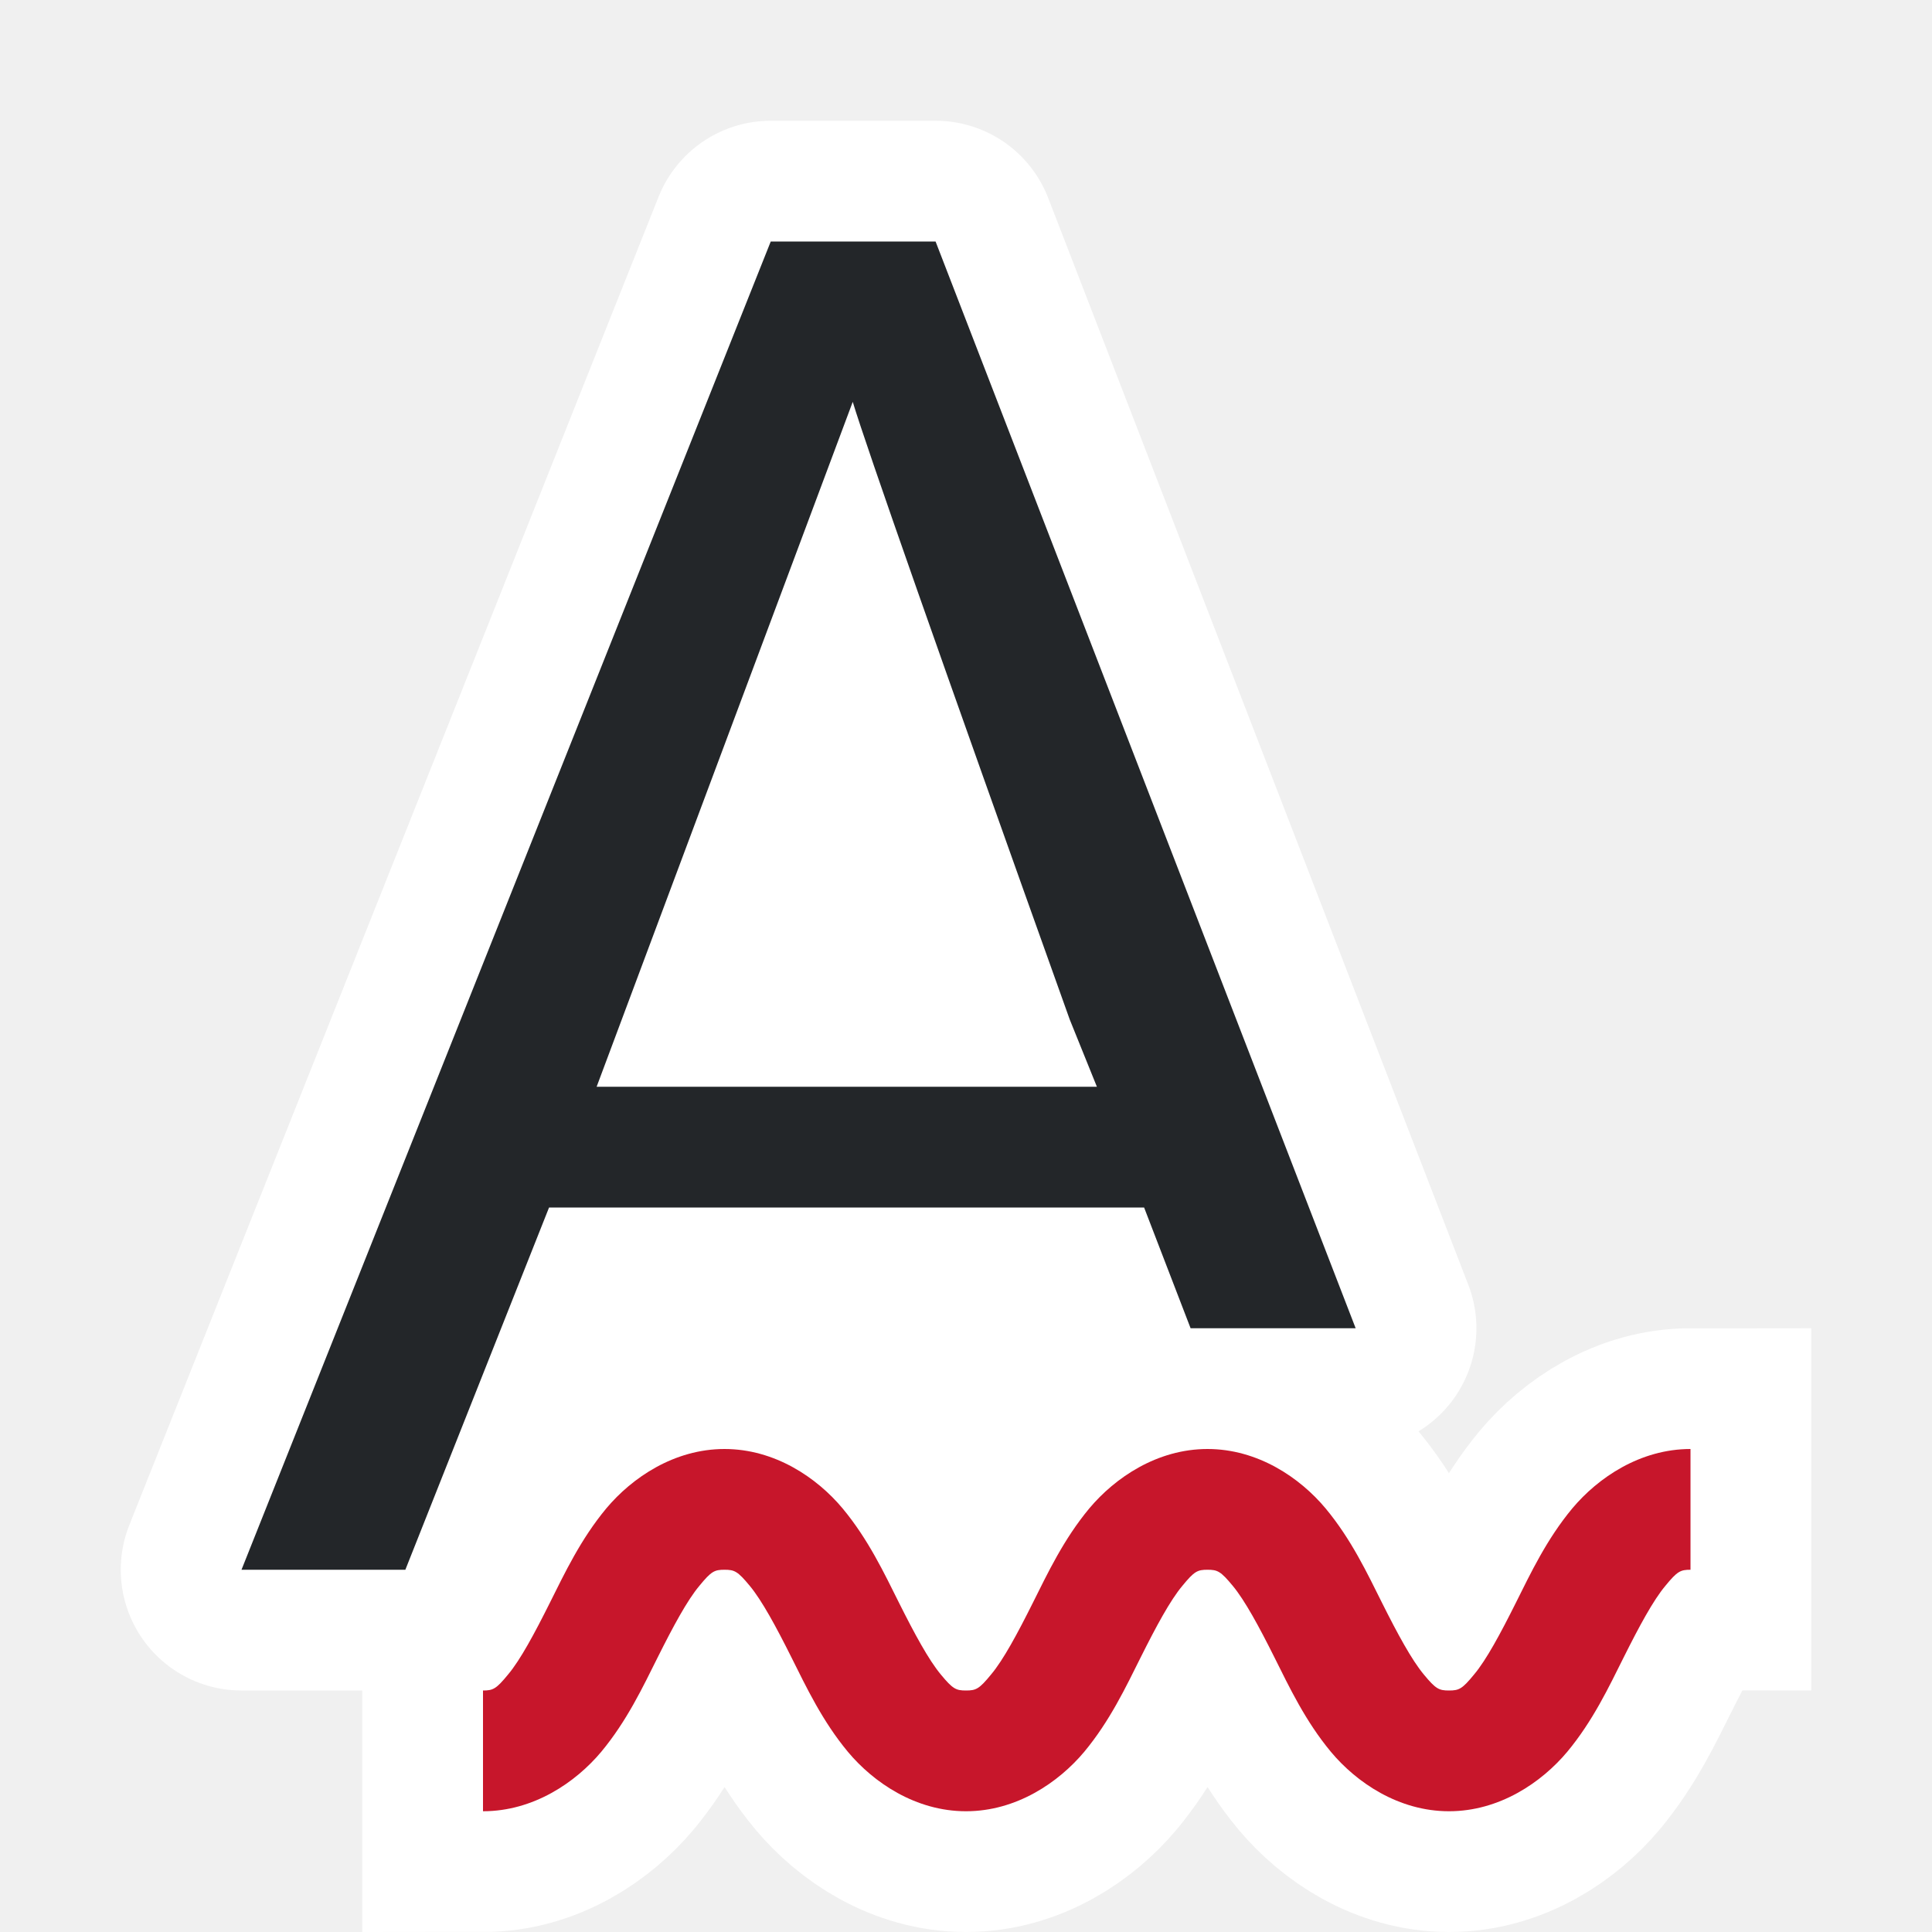
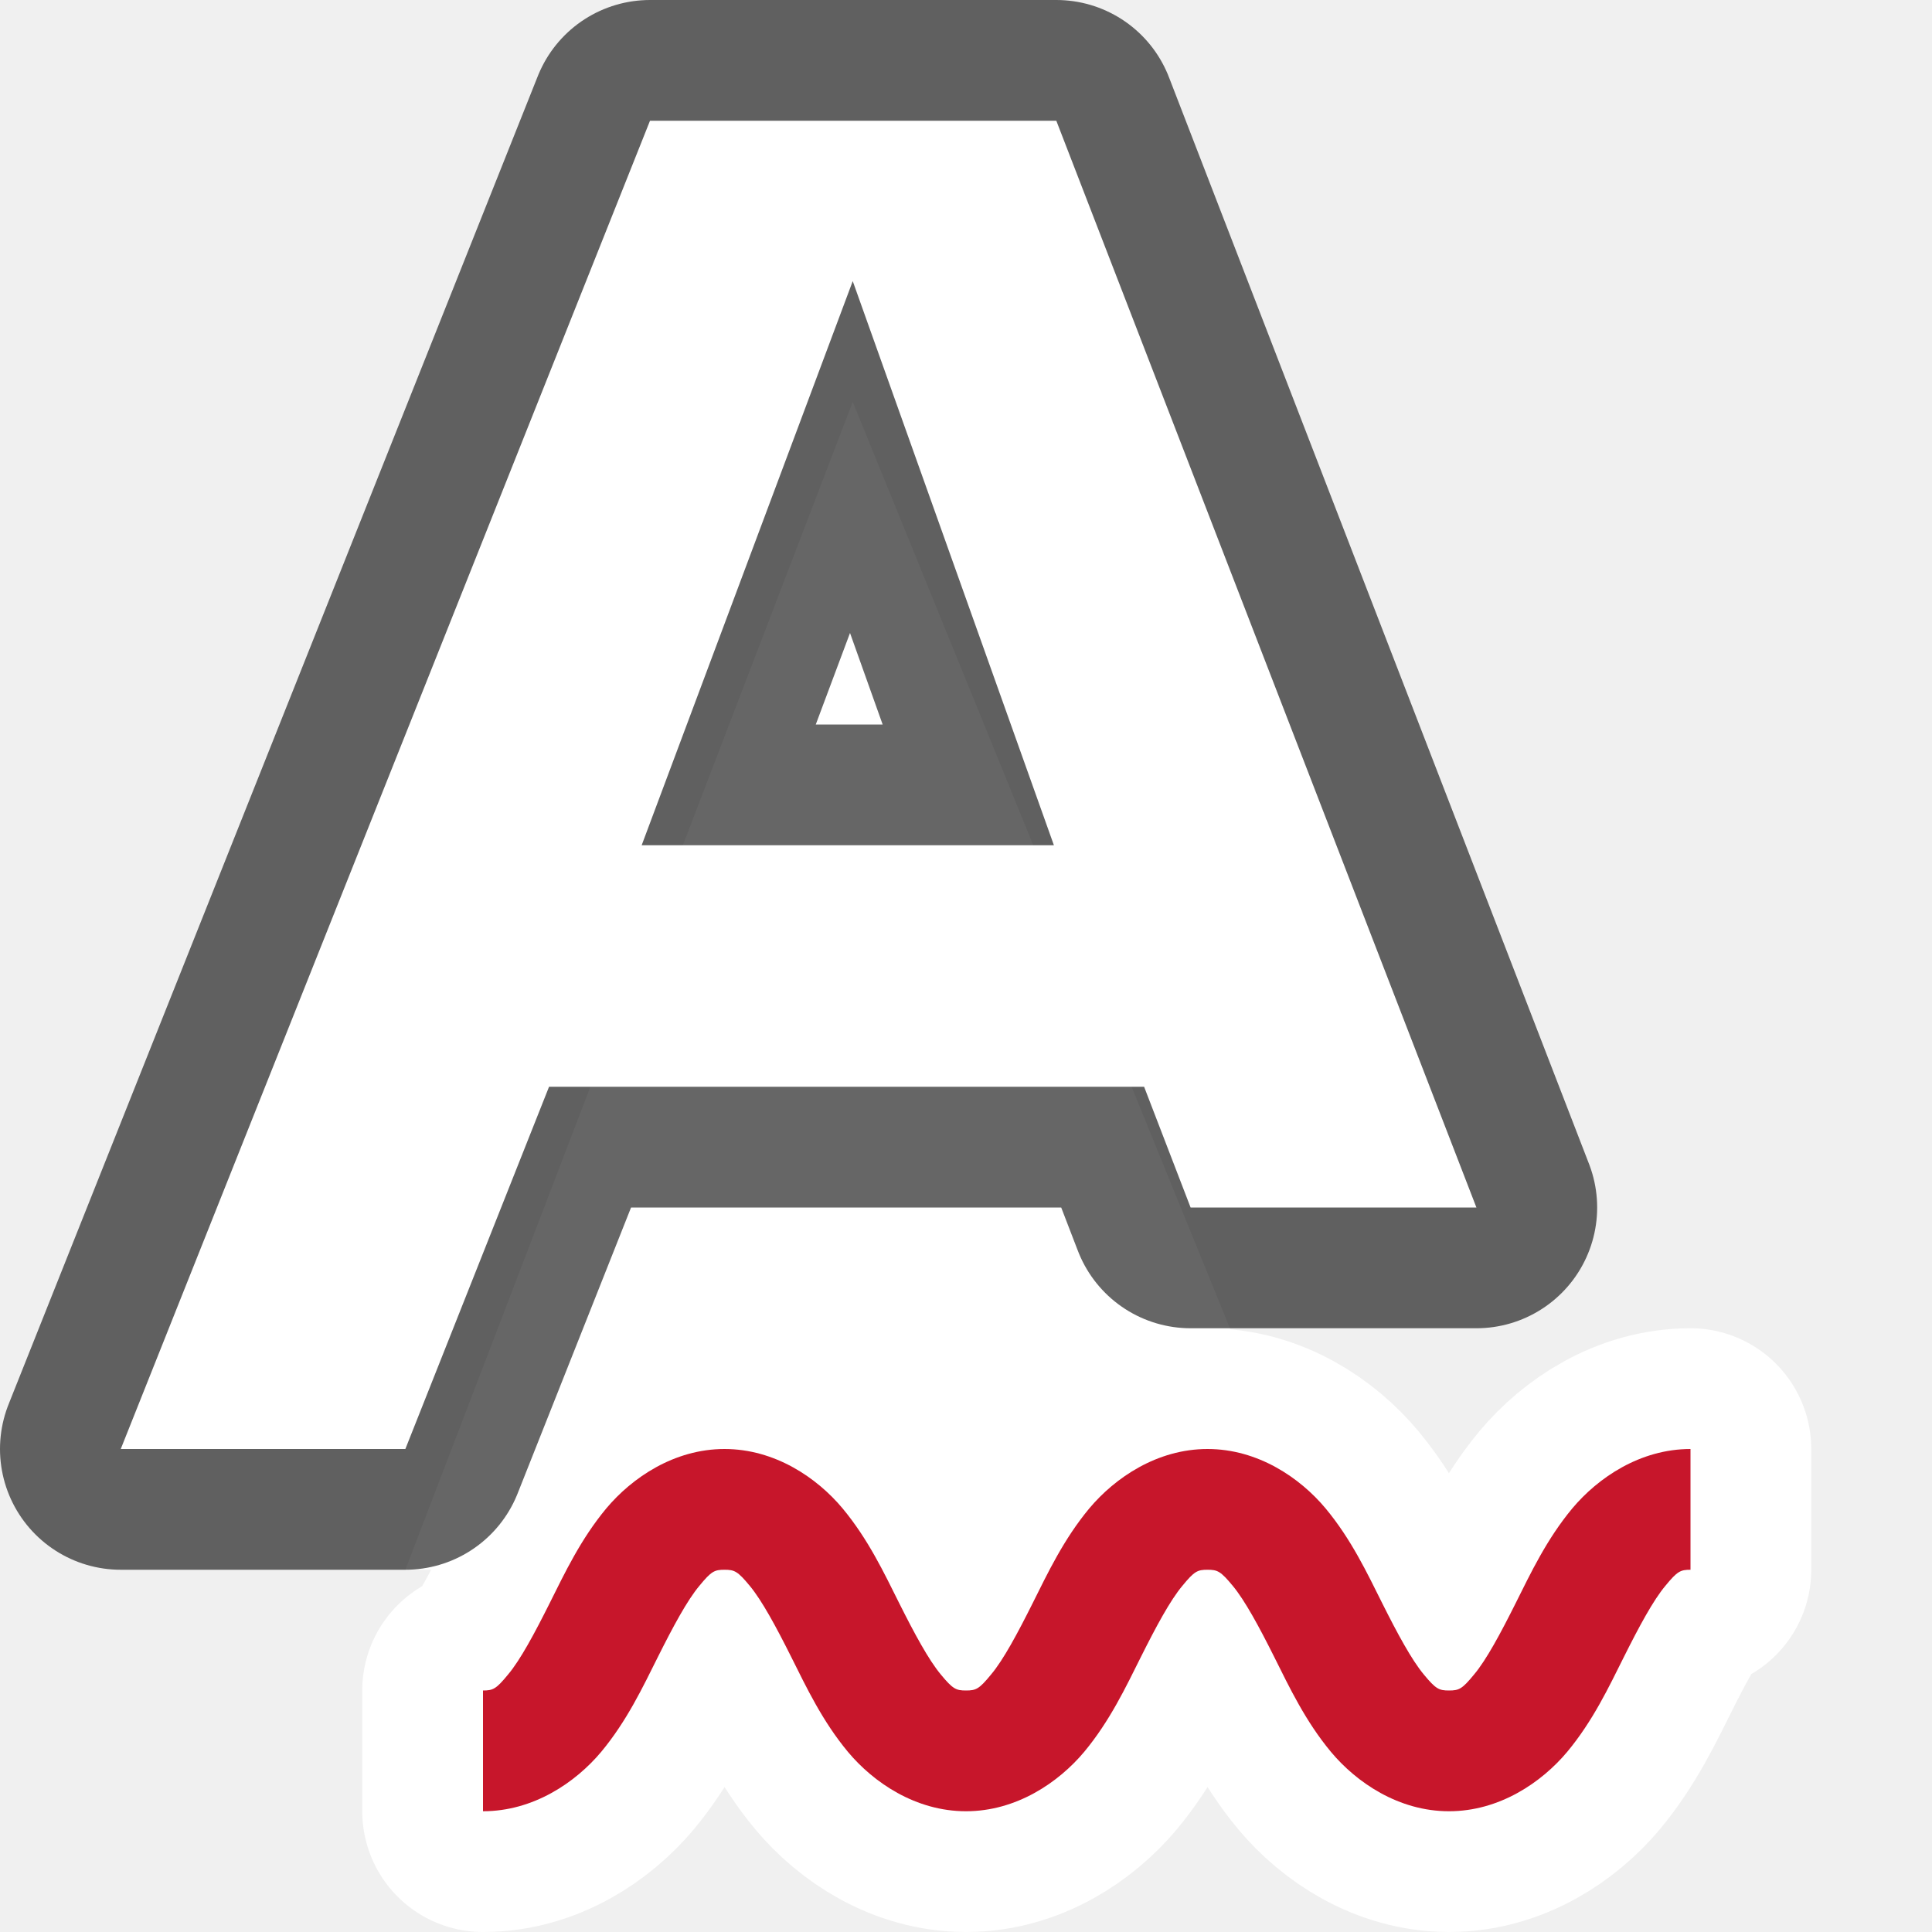
<svg xmlns="http://www.w3.org/2000/svg" viewBox="0 0 16 16" version="1.1" id="svg6">
  <defs id="defs10" />
-   <path id="path846" d="m 4,15 c 0.417,0 0.766,-0.238 0.979,-0.492 0.212,-0.255 0.344,-0.535 0.469,-0.785 0.125,-0.25 0.243,-0.47 0.344,-0.59 C 5.891,13.012 5.917,13 6,13 c 0.083,0 0.109,0.012 0.209,0.133 0.1,0.12 0.219,0.34 0.344,0.59 0.125,0.25 0.257,0.53 0.469,0.785 C 7.234,14.762 7.583,15 8,15 c 0.417,0 0.766,-0.238 0.979,-0.492 0.212,-0.255 0.344,-0.535 0.469,-0.785 0.125,-0.25 0.243,-0.47 0.344,-0.59 C 9.891,13.012 9.917,13 10,13 c 0.083,0 0.109,0.012 0.209,0.133 0.1,0.12 0.219,0.34 0.344,0.59 0.125,0.25 0.257,0.53 0.469,0.785 C 11.234,14.762 11.583,15 12,15 c 0.417,0 0.766,-0.238 0.979,-0.492 0.212,-0.255 0.344,-0.535 0.469,-0.785 0.125,-0.25 0.243,-0.47 0.344,-0.59 C 13.891,13.012 13.917,13 14,13 v -1 c -0.417,0 -0.766,0.238 -0.979,0.492 -0.212,0.255 -0.344,0.535 -0.469,0.785 -0.125,0.25 -0.243,0.47 -0.344,0.59 C 12.109,13.988 12.083,14 12,14 c -0.083,0 -0.109,-0.012 -0.209,-0.133 -0.1,-0.12 -0.219,-0.34 -0.344,-0.59 -0.125,-0.25 -0.257,-0.53 -0.469,-0.785 C 10.766,12.238 10.417,12 10,12 c -0.417,0 -0.766,0.238 -0.979,0.492 -0.212,0.255 -0.344,0.535 -0.469,0.785 -0.125,0.25 -0.243,0.47 -0.344,0.59 C 8.109,13.988 8.083,14 8,14 7.917,14 7.891,13.988 7.791,13.867 7.691,13.747 7.572,13.527 7.447,13.277 c -0.125,-0.25 -0.257,-0.53 -0.469,-0.785 C 6.766,12.238 6.417,12 6,12 c -0.417,0 -0.766,0.238 -0.979,0.492 -0.212,0.255 -0.344,0.535 -0.469,0.785 -0.125,0.25 -0.243,0.47 -0.344,0.59 C 4.109,13.988 4.083,14 4,14 Z" style="color:#000000;font-style:normal;font-variant:normal;font-weight:normal;font-stretch:normal;font-size:medium;line-height:normal;font-family:sans-serif;font-variant-ligatures:normal;font-variant-position:normal;font-variant-caps:normal;font-variant-numeric:normal;font-variant-alternates:normal;font-feature-settings:normal;text-indent:0;text-align:start;text-decoration:none;text-decoration-line:none;text-decoration-style:solid;text-decoration-color:#000000;letter-spacing:normal;word-spacing:normal;text-transform:none;writing-mode:lr-tb;direction:ltr;text-orientation:mixed;dominant-baseline:auto;baseline-shift:baseline;text-anchor:start;white-space:normal;shape-padding:0;clip-rule:nonzero;display:inline;overflow:visible;visibility:visible;opacity:1;isolation:auto;mix-blend-mode:normal;color-interpolation:sRGB;color-interpolation-filters:linearRGB;solid-color:#000000;solid-opacity:1;vector-effect:none;fill:#ffffff;fill-opacity:1;fill-rule:nonzero;stroke:#ffffff;stroke-width:2;stroke-linecap:butt;stroke-linejoin:miter;stroke-miterlimit:4;stroke-dasharray:none;stroke-dashoffset:0;stroke-opacity:1;color-rendering:auto;image-rendering:auto;shape-rendering:auto;text-rendering:auto;enable-background:accumulate" />
+   <path id="path846" d="m 4,15 c 0.417,0 0.766,-0.238 0.979,-0.492 0.212,-0.255 0.344,-0.535 0.469,-0.785 0.125,-0.25 0.243,-0.47 0.344,-0.59 C 5.891,13.012 5.917,13 6,13 c 0.083,0 0.109,0.012 0.209,0.133 0.1,0.12 0.219,0.34 0.344,0.59 0.125,0.25 0.257,0.53 0.469,0.785 C 7.234,14.762 7.583,15 8,15 c 0.417,0 0.766,-0.238 0.979,-0.492 0.212,-0.255 0.344,-0.535 0.469,-0.785 0.125,-0.25 0.243,-0.47 0.344,-0.59 C 9.891,13.012 9.917,13 10,13 c 0.083,0 0.109,0.012 0.209,0.133 0.1,0.12 0.219,0.34 0.344,0.59 0.125,0.25 0.257,0.53 0.469,0.785 C 11.234,14.762 11.583,15 12,15 c 0.417,0 0.766,-0.238 0.979,-0.492 0.212,-0.255 0.344,-0.535 0.469,-0.785 0.125,-0.25 0.243,-0.47 0.344,-0.59 C 13.891,13.012 13.917,13 14,13 v -1 c -0.417,0 -0.766,0.238 -0.979,0.492 -0.212,0.255 -0.344,0.535 -0.469,0.785 -0.125,0.25 -0.243,0.47 -0.344,0.59 C 12.109,13.988 12.083,14 12,14 c -0.083,0 -0.109,-0.012 -0.209,-0.133 -0.1,-0.12 -0.219,-0.34 -0.344,-0.59 -0.125,-0.25 -0.257,-0.53 -0.469,-0.785 C 10.766,12.238 10.417,12 10,12 c -0.417,0 -0.766,0.238 -0.979,0.492 -0.212,0.255 -0.344,0.535 -0.469,0.785 -0.125,0.25 -0.243,0.47 -0.344,0.59 C 8.109,13.988 8.083,14 8,14 7.917,14 7.891,13.988 7.791,13.867 7.691,13.747 7.572,13.527 7.447,13.277 c -0.125,-0.25 -0.257,-0.53 -0.469,-0.785 C 6.766,12.238 6.417,12 6,12 c -0.417,0 -0.766,0.238 -0.979,0.492 -0.212,0.255 -0.344,0.535 -0.469,0.785 -0.125,0.25 -0.243,0.47 -0.344,0.59 C 4.109,13.988 4.083,14 4,14 Z" style="color:#000000;font-style:normal;font-variant:normal;font-weight:normal;font-stretch:normal;font-size:medium;line-height:normal;font-family:sans-serif;font-variant-ligatures:normal;font-variant-position:normal;font-variant-caps:normal;font-variant-numeric:normal;font-variant-alternates:normal;font-feature-settings:normal;text-indent:0;text-align:start;text-decoration:none;text-decoration-line:none;text-decoration-style:solid;text-decoration-color:#000000;letter-spacing:normal;word-spacing:normal;text-transform:none;writing-mode:lr-tb;direction:ltr;text-orientation:mixed;dominant-baseline:auto;baseline-shift:baseline;text-anchor:start;white-space:normal;shape-padding:0;clip-rule:nonzero;display:inline;overflow:visible;visibility:visible;opacity:1;isolation:auto;mix-blend-mode:normal;color-interpolation:sRGB;color-interpolation-filters:linearRGB;solid-color:#000000;solid-opacity:1;vector-effect:none;fill:#ffffff;fill-opacity:1;fill-rule:nonzero;stroke:#ffffff;stroke-width:2;stroke-linecap:butt;stroke-linejoin:round;stroke-miterlimit:4;stroke-dasharray:none;stroke-dashoffset:0;stroke-opacity:1;color-rendering:auto;image-rendering:auto;shape-rendering:auto;text-rendering:auto;enable-background:accumulate" />
  <path style="fill:#ffffff;fill-opacity:1;stroke:none;stroke-width:1px;stroke-linecap:butt;stroke-linejoin:miter;stroke-opacity:1" d="M 7.062,3.328 3.357,13 H 11 L 7.062,3.328" id="path819" />
-   <path id="path814" d="M 6.383,2 2,13 H 3.357 L 4.547,10 h 4.928 l 0.385,1 H 11.227 L 7.748,2 Z M 7.062,3.328 C 7.176,3.704 7.774,5.41 8.859,8.443 L 9.084,9 H 4.941 Z" style="fill:#ffffff;fill-opacity:1;stroke:#ffffff;stroke-width:2;stroke-linejoin:round;stroke-miterlimit:4;stroke-dasharray:none;stroke-opacity:1" />
-   <path d="M 6.383,2 2,13 H 3.357 L 4.547,10 h 4.928 l 0.385,1 H 11.227 L 7.748,2 Z M 7.062,3.328 C 7.176,3.704 7.774,5.41 8.859,8.443 L 9.084,9 H 4.941 Z" id="path4-3" style="fill:#232629;fill-opacity:1" />
  <path style="color:#000000;font-style:normal;font-variant:normal;font-weight:normal;font-stretch:normal;font-size:medium;line-height:normal;font-family:sans-serif;font-variant-ligatures:normal;font-variant-position:normal;font-variant-caps:normal;font-variant-numeric:normal;font-variant-alternates:normal;font-feature-settings:normal;text-indent:0;text-align:start;text-decoration:none;text-decoration-line:none;text-decoration-style:solid;text-decoration-color:#000000;letter-spacing:normal;word-spacing:normal;text-transform:none;writing-mode:lr-tb;direction:ltr;text-orientation:mixed;dominant-baseline:auto;baseline-shift:baseline;text-anchor:start;white-space:normal;shape-padding:0;clip-rule:nonzero;display:inline;overflow:visible;visibility:visible;opacity:1;isolation:auto;mix-blend-mode:normal;color-interpolation:sRGB;color-interpolation-filters:linearRGB;solid-color:#000000;solid-opacity:1;vector-effect:none;fill:#c7162b;fill-opacity:1;fill-rule:nonzero;stroke:none;stroke-width:1px;stroke-linecap:butt;stroke-linejoin:miter;stroke-miterlimit:4;stroke-dasharray:none;stroke-dashoffset:0;stroke-opacity:1;color-rendering:auto;image-rendering:auto;shape-rendering:auto;text-rendering:auto;enable-background:accumulate" d="m 4,15 c 0.417,0 0.766,-0.238 0.979,-0.492 0.212,-0.255 0.344,-0.535 0.469,-0.785 0.125,-0.25 0.243,-0.47 0.344,-0.59 C 5.891,13.012 5.917,13 6,13 c 0.083,0 0.109,0.012 0.209,0.133 0.1,0.12 0.219,0.34 0.344,0.59 0.125,0.25 0.257,0.53 0.469,0.785 C 7.234,14.762 7.583,15 8,15 c 0.417,0 0.766,-0.238 0.979,-0.492 0.212,-0.255 0.344,-0.535 0.469,-0.785 0.125,-0.25 0.243,-0.47 0.344,-0.59 C 9.891,13.012 9.917,13 10,13 c 0.083,0 0.109,0.012 0.209,0.133 0.1,0.12 0.219,0.34 0.344,0.59 0.125,0.25 0.257,0.53 0.469,0.785 C 11.234,14.762 11.583,15 12,15 c 0.417,0 0.766,-0.238 0.979,-0.492 0.212,-0.255 0.344,-0.535 0.469,-0.785 0.125,-0.25 0.243,-0.47 0.344,-0.59 C 13.891,13.012 13.917,13 14,13 v -1 c -0.417,0 -0.766,0.238 -0.979,0.492 -0.212,0.255 -0.344,0.535 -0.469,0.785 -0.125,0.25 -0.243,0.47 -0.344,0.59 C 12.109,13.988 12.083,14 12,14 c -0.083,0 -0.109,-0.012 -0.209,-0.133 -0.1,-0.12 -0.219,-0.34 -0.344,-0.59 -0.125,-0.25 -0.257,-0.53 -0.469,-0.785 C 10.766,12.238 10.417,12 10,12 c -0.417,0 -0.766,0.238 -0.979,0.492 -0.212,0.255 -0.344,0.535 -0.469,0.785 -0.125,0.25 -0.243,0.47 -0.344,0.59 C 8.109,13.988 8.083,14 8,14 7.917,14 7.891,13.988 7.791,13.867 7.691,13.747 7.572,13.527 7.447,13.277 c -0.125,-0.25 -0.257,-0.53 -0.469,-0.785 C 6.766,12.238 6.417,12 6,12 c -0.417,0 -0.766,0.238 -0.979,0.492 -0.212,0.255 -0.344,0.535 -0.469,0.785 -0.125,0.25 -0.243,0.47 -0.344,0.59 C 4.109,13.988 4.083,14 4,14 Z" id="path824" />
+   <path id="path819-6" d="M 5.383,1 1,12 H 3.357 L 4.547,9 h 4.928 l 0.385,1 H 12.227 L 8.748,1 Z M 7.062,2.328 8.728,7 H 5.314 Z" style="opacity:0.6;fill:#000000;fill-opacity:1;stroke:#000000;stroke-width:2;stroke-linejoin:round;stroke-miterlimit:4;stroke-dasharray:none" />
+   <path style="fill:#ffffff;fill-opacity:1;stroke-width:1" d="M 5.383,1 1,12 H 3.357 L 4.547,9 h 4.928 l 0.385,1 H 12.227 L 8.748,1 Z M 7.062,2.328 8.728,7 H 5.314 Z" id="path4-3-7" />
</svg>
